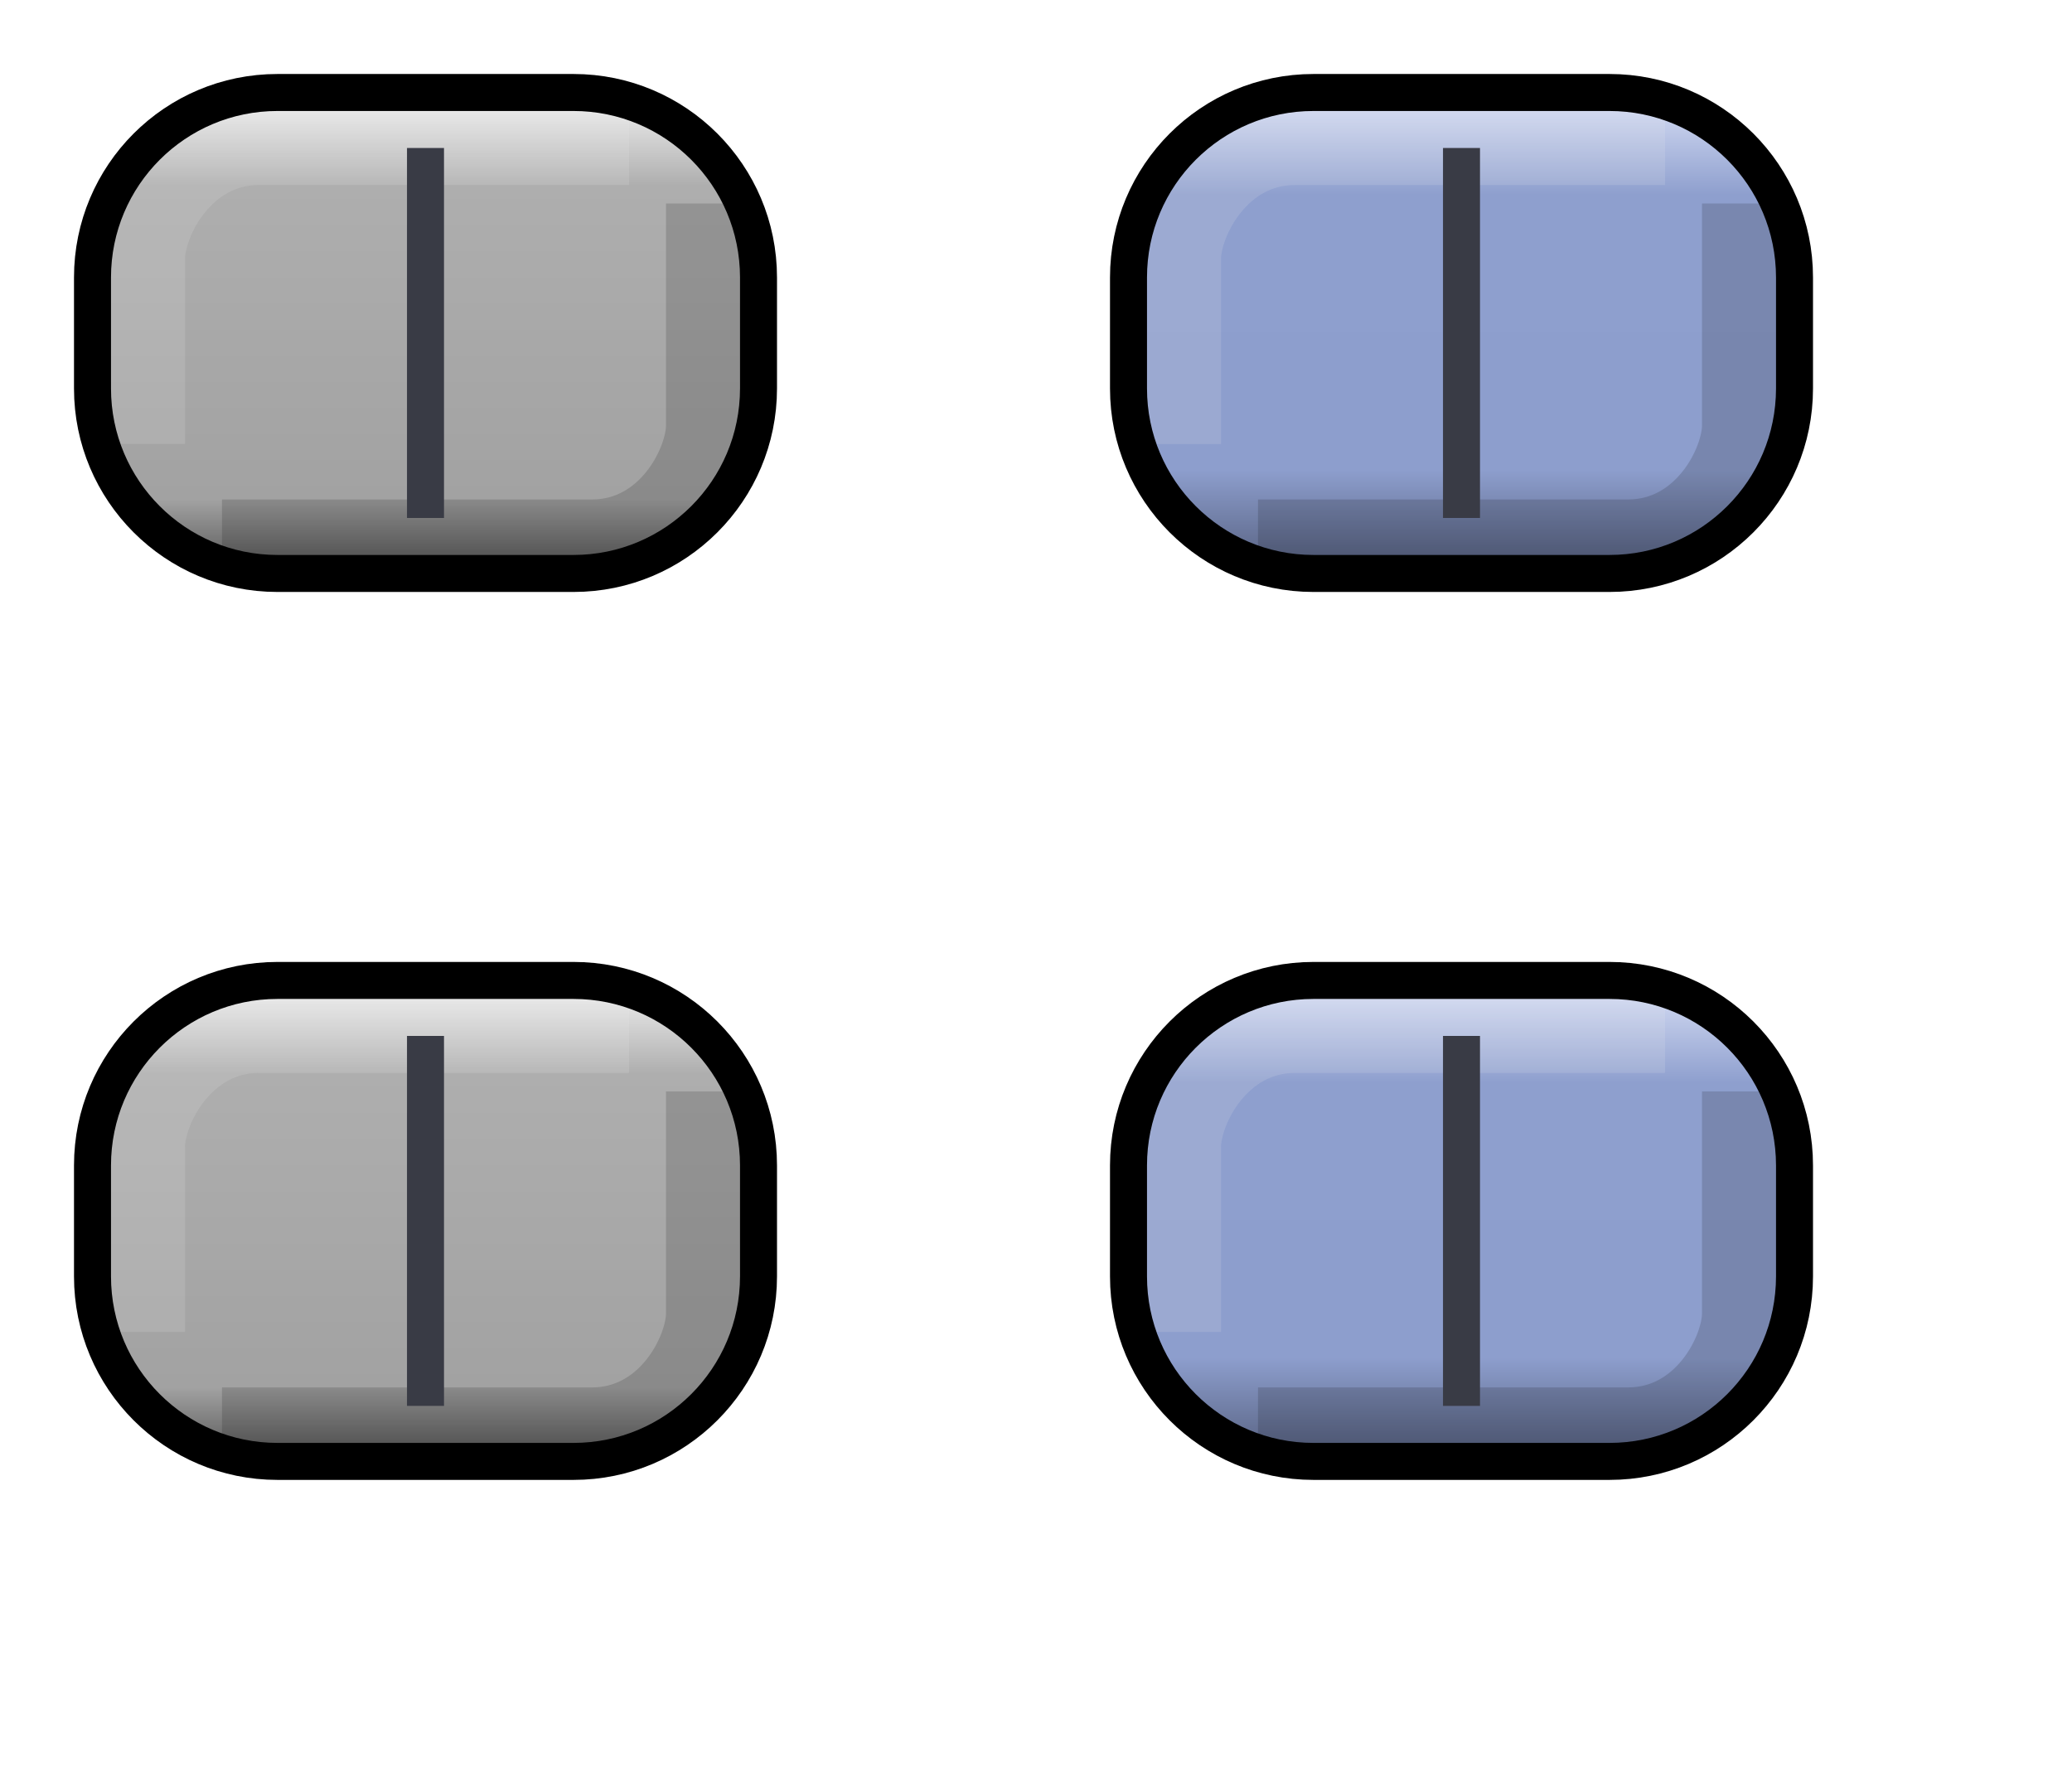
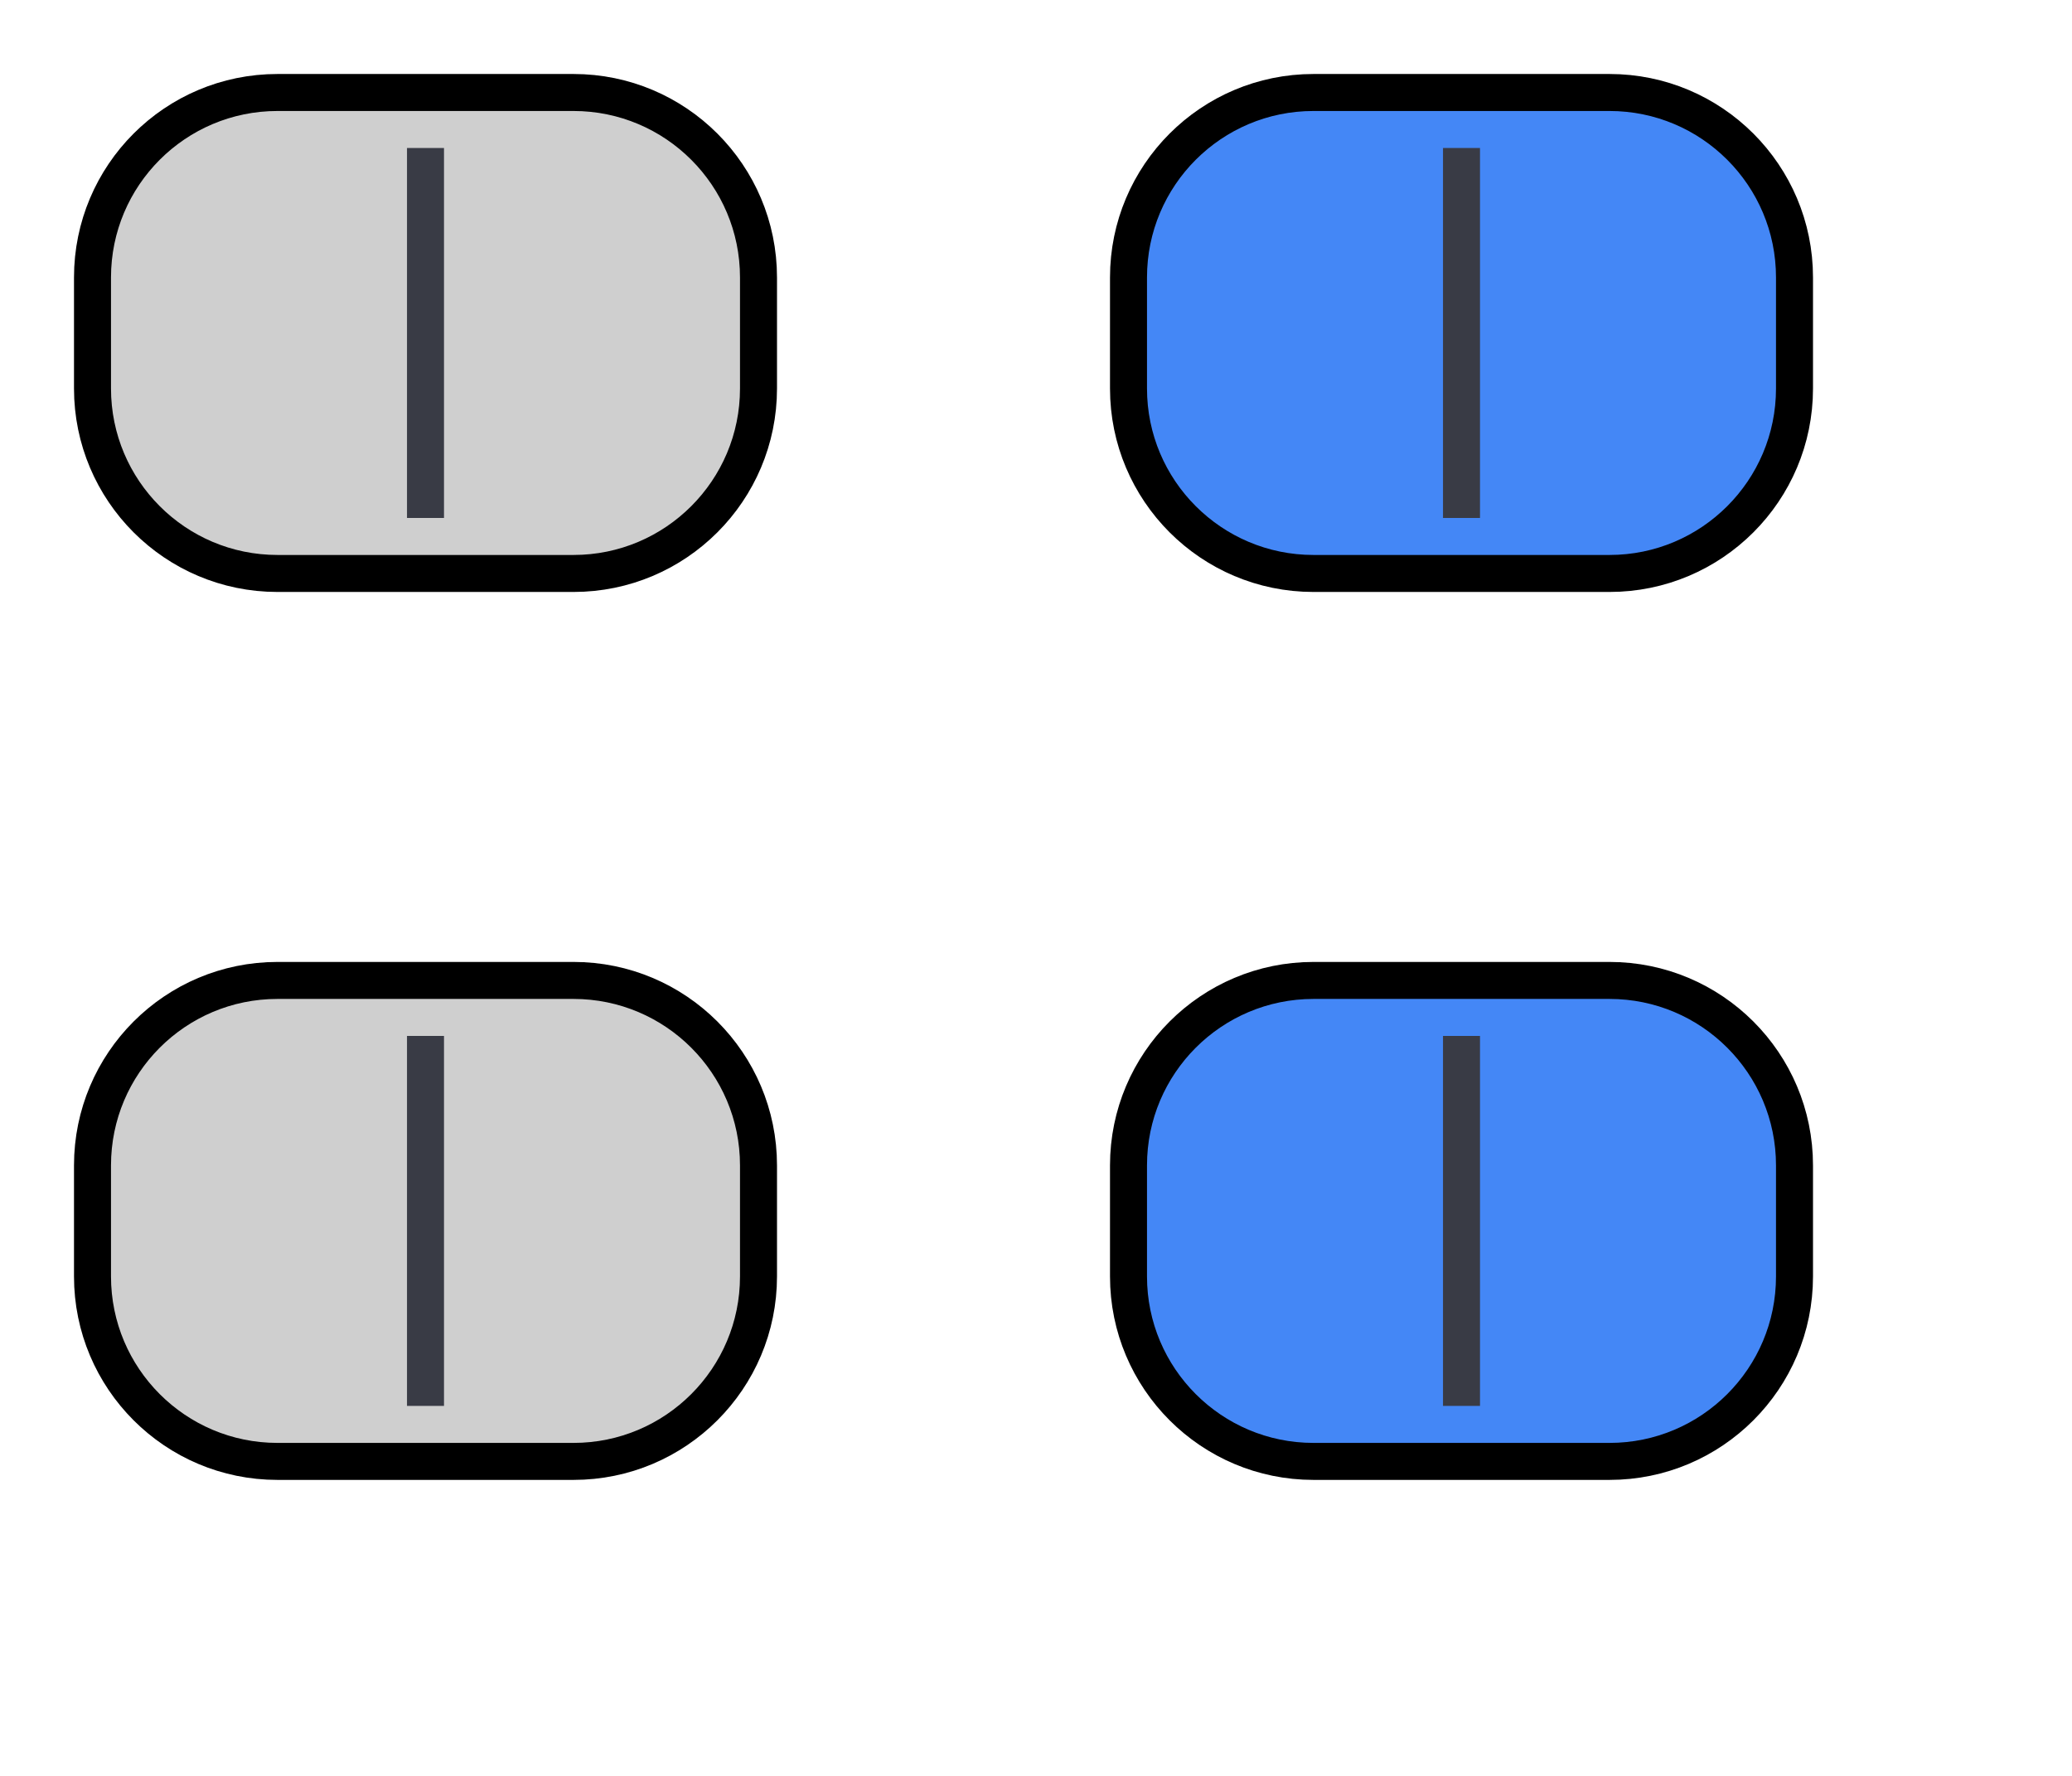
<svg xmlns="http://www.w3.org/2000/svg" width="56" height="48" viewBox="0 0 56 48" fill="none">
-   <path d="M2.5 7.5C2.5 4.738 4.738 2.5 7.5 2.5H15.5C18.261 2.5 20.5 4.738 20.5 7.5L20.5 10.5C20.5 13.261 18.261 15.5 15.5 15.5H7.5C4.738 15.5 2.5 13.261 2.5 10.5L2.5 7.5Z" fill="url(#paint0_linear)" />
-   <path opacity="0.15" d="M6 14.5C11.333 14.5 14.666 14.5 16 14.5C18 14.5 19 12.5 19 11.5C19 10.833 19 8.833 19 5.5" stroke="black" stroke-width="2" />
-   <path opacity="0.15" d="M17 4C11.666 4 8.333 4 7 4C5 4 4 6 4 7C4 7.666 4 9.333 4 12" stroke="#EEEEEE" stroke-width="2" />
+   <path d="M2.5 7.5C2.5 4.738 4.738 2.5 7.5 2.5H15.5C18.261 2.5 20.5 4.738 20.5 7.5L20.5 10.5C20.5 13.261 18.261 15.5 15.5 15.5H7.5C4.738 15.5 2.5 13.261 2.5 10.5L2.5 7.5Z" fill="#CFCFCF" />
+   <path fill-rule="evenodd" clip-rule="evenodd" d="M18 4.5L7.143 4.5C5.96 4.5 5 5.576 5 6.901L5 13.5L15.857 13.5C17.04 13.5 18 12.424 18 11.099L18 4.5Z" fill="#CFCFCF" />
  <path d="M11 14L11 4L12 4L12 14H11Z" fill="#393B45" />
  <path d="M7.5 2.5C4.738 2.5 2.5 4.738 2.5 7.5L2.5 10.5C2.5 13.261 4.738 15.5 7.5 15.5H15.5C18.261 15.5 20.5 13.261 20.5 10.5L20.5 7.5C20.5 4.738 18.261 2.5 15.5 2.5L7.5 2.5Z" stroke="black" />
-   <path d="M2.5 31.5C2.5 28.738 4.738 26.5 7.5 26.5H15.5C18.261 26.5 20.5 28.738 20.5 31.5L20.5 34.5C20.5 37.261 18.261 39.5 15.5 39.5H7.5C4.738 39.5 2.5 37.261 2.5 34.5L2.5 31.5Z" fill="url(#paint1_linear)" />
-   <path opacity="0.15" d="M6 38.5C11.333 38.5 14.666 38.5 16 38.5C18 38.5 19 36.5 19 35.5C19 34.833 19 32.833 19 29.5" stroke="black" stroke-width="2" />
-   <path opacity="0.15" d="M17 28C11.666 28 8.333 28 7 28C5 28 4 30 4 31C4 31.666 4 33.333 4 36" stroke="#EEEEEE" stroke-width="2" />
+   <path d="M2.5 31.5C2.5 28.738 4.738 26.5 7.5 26.5H15.5C18.261 26.5 20.5 28.738 20.5 31.5L20.5 34.5C20.5 37.261 18.261 39.5 15.5 39.5H7.5C4.738 39.5 2.5 37.261 2.5 34.5L2.5 31.5Z" fill="#CFCFCF" />
+   <path fill-rule="evenodd" clip-rule="evenodd" d="M18 28.5L7.143 28.5C5.96 28.5 5 29.576 5 30.901L5 37.5L15.857 37.5C17.04 37.5 18 36.424 18 35.099L18 28.5Z" fill="#CFCFCF" />
  <path d="M11 38L11 28L12 28L12 38H11Z" fill="#393B45" />
  <path d="M7.5 26.5C4.738 26.5 2.5 28.738 2.5 31.5L2.5 34.5C2.5 37.261 4.738 39.5 7.5 39.5H15.5C18.261 39.5 20.5 37.261 20.5 34.5L20.5 31.5C20.5 28.738 18.261 26.5 15.5 26.5L7.5 26.5Z" stroke="black" />
-   <path d="M30.5 7.5C30.5 4.738 32.739 2.5 35.5 2.5H43.5C46.261 2.5 48.5 4.738 48.5 7.5L48.5 10.5C48.5 13.261 46.261 15.5 43.5 15.5H35.5C32.739 15.5 30.5 13.261 30.5 10.5L30.5 7.5Z" fill="url(#paint2_linear)" />
-   <rect width="18" height="13" rx="5" transform="matrix(-1 -8.74228e-08 -9.47108e-08 1 48.5 2.50001)" fill="url(#paint3_linear)" />
-   <path opacity="0.15" d="M34 14.5C39.333 14.5 42.666 14.5 44 14.5C46 14.5 47 12.5 47 11.5C47 10.833 47 8.833 47 5.5" stroke="black" stroke-width="2" />
-   <path opacity="0.15" d="M45 4C39.666 4 36.333 4 35 4C33 4 32 6 32 7C32 7.666 32 9.333 32 12" stroke="#EEEEEE" stroke-width="2" />
+   <path d="M30.5 7.5C30.5 4.738 32.739 2.5 35.5 2.5H43.5C46.261 2.5 48.5 4.738 48.5 7.5L48.5 10.5C48.5 13.261 46.261 15.5 43.5 15.5H35.5C32.739 15.5 30.5 13.261 30.5 10.5L30.5 7.5Z" fill="#CFCFCF" />
+   <path fill-rule="evenodd" clip-rule="evenodd" d="M46 4.5L35.143 4.5C33.96 4.5 33 5.576 33 6.901L33 13.5L43.857 13.5C45.04 13.5 46 12.424 46 11.099L46 4.5Z" fill="#CFCFCF" />
+   <path d="M48.5 7.5C48.5 4.739 46.261 2.5 43.5 2.5L35.5 2.5C32.739 2.5 30.5 4.739 30.5 7.5L30.5 10.5C30.5 13.261 32.739 15.5 35.5 15.5L43.5 15.5C46.261 15.5 48.5 13.261 48.5 10.5L48.5 7.5Z" fill="#4487F6" />
  <path d="M39 14L39 4L40 4L40 14H39Z" fill="#393B45" />
  <path d="M35.5 2.5C32.739 2.5 30.5 4.738 30.5 7.5L30.5 10.5C30.5 13.261 32.739 15.5 35.5 15.5H43.5C46.261 15.5 48.5 13.261 48.5 10.5L48.5 7.5C48.5 4.738 46.261 2.5 43.5 2.5L35.5 2.5Z" stroke="black" />
-   <path d="M30.5 31.5C30.5 28.738 32.739 26.5 35.5 26.5L43.5 26.5C46.261 26.5 48.5 28.738 48.5 31.5L48.5 34.5C48.5 37.261 46.261 39.5 43.5 39.5L35.5 39.5C32.739 39.5 30.5 37.261 30.5 34.5L30.5 31.5Z" fill="url(#paint4_linear)" />
-   <rect width="18" height="13" rx="5" transform="matrix(-1 -2.62268e-07 -2.69556e-07 1 48.5 26.5)" fill="url(#paint5_linear)" />
-   <path opacity="0.15" d="M34 38.5C39.333 38.5 42.666 38.5 44 38.5C46 38.5 47 36.5 47 35.5C47 34.833 47 32.833 47 29.5" stroke="black" stroke-width="2" />
-   <path opacity="0.15" d="M45 28C39.666 28 36.333 28 35 28C33 28 32 30 32 31C32 31.666 32 33.333 32 36" stroke="#EEEEEE" stroke-width="2" />
+   <path d="M30.5 31.5C30.5 28.738 32.739 26.5 35.5 26.5L43.5 26.5C46.261 26.5 48.5 28.738 48.5 31.5L48.5 34.5C48.5 37.261 46.261 39.5 43.5 39.5L35.5 39.5C32.739 39.5 30.5 37.261 30.5 34.5L30.5 31.5Z" fill="#CFCFCF" />
+   <path fill-rule="evenodd" clip-rule="evenodd" d="M46 28.5L35.143 28.5C33.96 28.5 33 29.576 33 30.901L33 37.5L43.857 37.5C45.04 37.5 46 36.424 46 35.099L46 28.5Z" fill="#CFCFCF" />
+   <path d="M48.5 31.5C48.5 28.739 46.261 26.5 43.5 26.5L35.5 26.5C32.739 26.5 30.5 28.739 30.5 31.5L30.5 34.5C30.5 37.261 32.739 39.5 35.5 39.5L43.5 39.5C46.261 39.5 48.5 37.261 48.5 34.5L48.5 31.5Z" fill="#4487F6" />
  <path d="M39 38L39 28L40 28L40 38L39 38Z" fill="#393B45" />
  <path d="M35.5 26.5C32.739 26.5 30.5 28.738 30.5 31.5L30.5 34.5C30.5 37.261 32.739 39.5 35.5 39.5L43.5 39.5C46.261 39.5 48.5 37.261 48.5 34.5L48.5 31.5C48.5 28.738 46.261 26.5 43.5 26.5L35.5 26.5Z" stroke="black" />
-   <defs>
-     <linearGradient id="paint0_linear" x1="11.5" y1="15.5" x2="11.5" y2="2.5" gradientUnits="userSpaceOnUse">
-       <stop stop-color="#535353" />
-       <stop offset="0.154" stop-color="#A2A2A2" />
-       <stop offset="0.806" stop-color="#AEAEAE" />
-       <stop offset="1" stop-color="#F5F5F5" />
-     </linearGradient>
-     <linearGradient id="paint1_linear" x1="11.5" y1="39.5" x2="11.5" y2="26.5" gradientUnits="userSpaceOnUse">
-       <stop stop-color="#535353" />
-       <stop offset="0.154" stop-color="#A2A2A2" />
-       <stop offset="0.806" stop-color="#AEAEAE" />
-       <stop offset="1" stop-color="#F5F5F5" />
-     </linearGradient>
-     <linearGradient id="paint2_linear" x1="39.5" y1="15.5" x2="39.5" y2="2.5" gradientUnits="userSpaceOnUse">
-       <stop stop-color="#535353" />
-       <stop offset="0.154" stop-color="#A2A2A2" />
-       <stop offset="0.806" stop-color="#AEAEAE" />
-       <stop offset="1" stop-color="#F5F5F5" />
-     </linearGradient>
-     <linearGradient id="paint3_linear" x1="9" y1="0.393" x2="9" y2="13" gradientUnits="userSpaceOnUse">
-       <stop stop-color="#D0D8F1" />
-       <stop offset="0.188" stop-color="#8E9FCE" />
-       <stop offset="0.778" stop-color="#8D9ECD" />
-       <stop offset="1" stop-color="#545E7D" />
-     </linearGradient>
-     <linearGradient id="paint4_linear" x1="39.5" y1="39.5" x2="39.5" y2="26.5" gradientUnits="userSpaceOnUse">
-       <stop stop-color="#535353" />
-       <stop offset="0.154" stop-color="#A2A2A2" />
-       <stop offset="0.806" stop-color="#AEAEAE" />
-       <stop offset="1" stop-color="#F5F5F5" />
-     </linearGradient>
-     <linearGradient id="paint5_linear" x1="9" y1="0.393" x2="9" y2="13" gradientUnits="userSpaceOnUse">
-       <stop stop-color="#D0D8F1" />
-       <stop offset="0.188" stop-color="#8E9FCE" />
-       <stop offset="0.778" stop-color="#8D9ECD" />
-       <stop offset="1" stop-color="#545E7D" />
-     </linearGradient>
-   </defs>
</svg>
